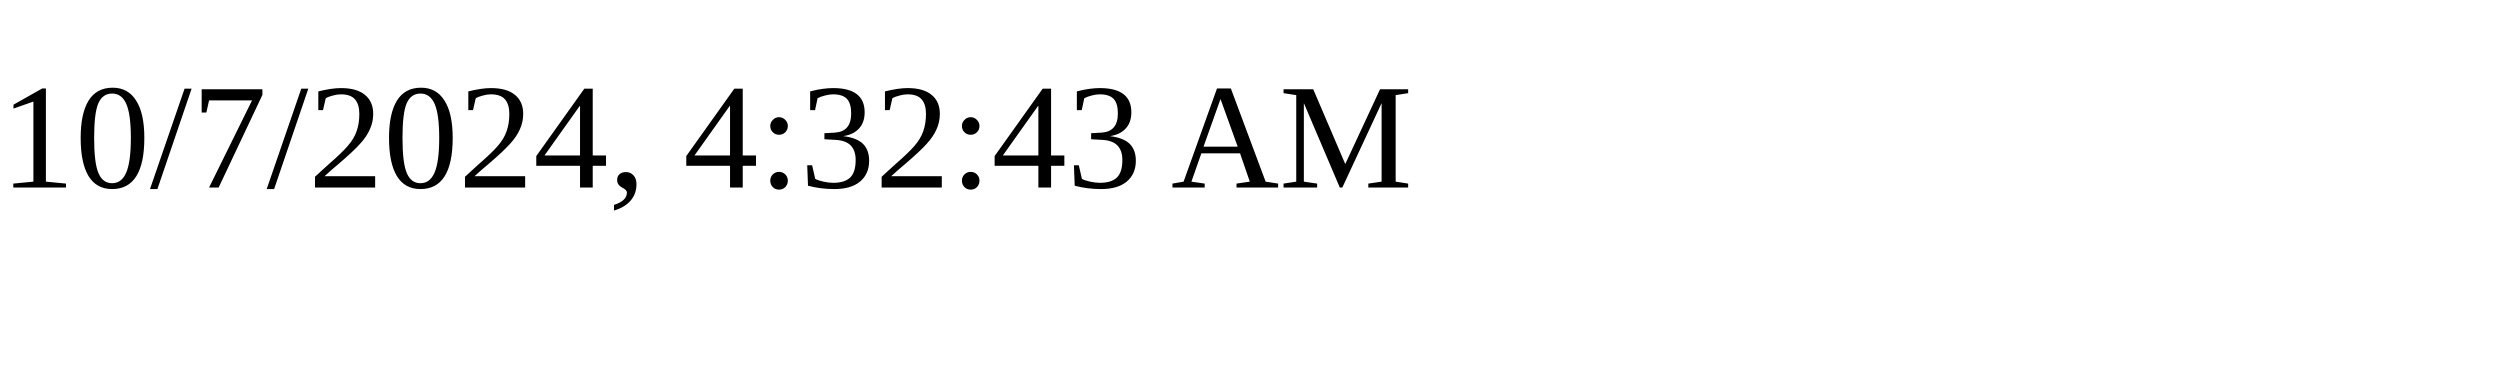
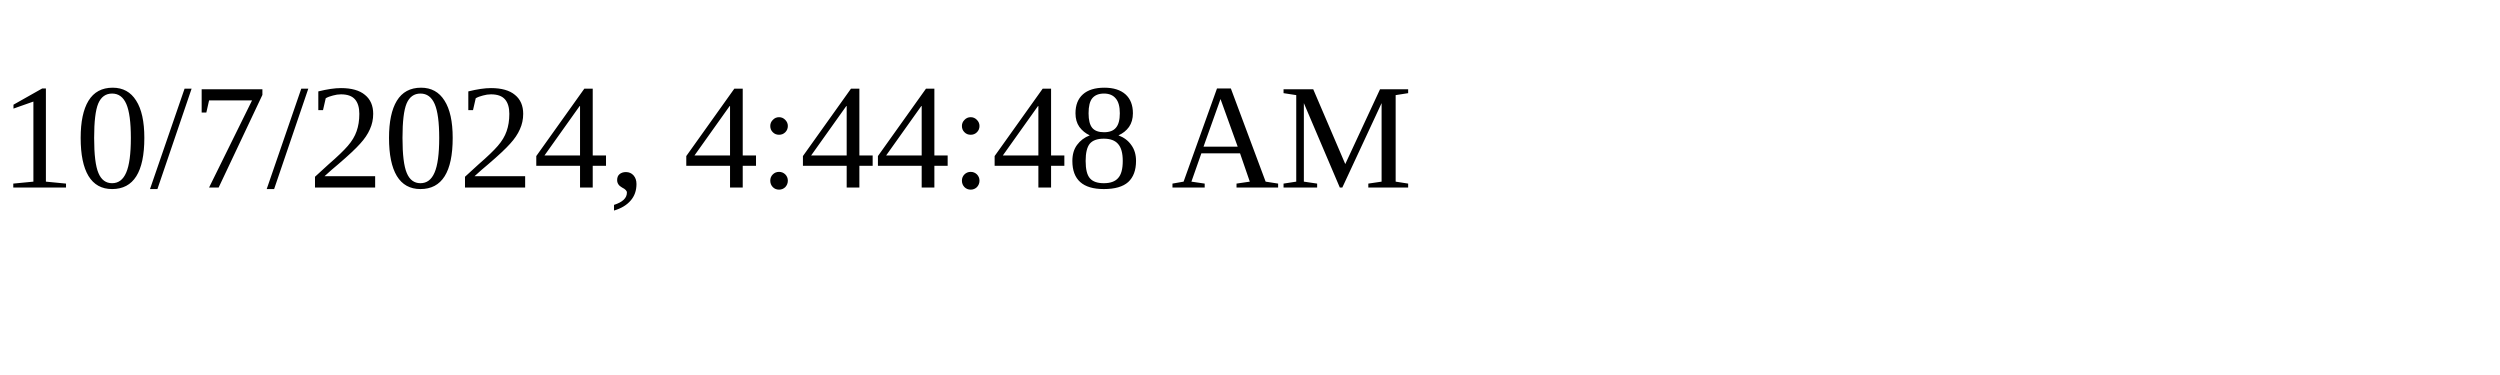
<svg xmlns="http://www.w3.org/2000/svg" height="30" width="200">
-   <text x="0" y="15">10/7/2024, 4:32:43 AM</text>
+   <text x="0" y="15">10/7/2024, 4:44:48 AM</text>
</svg>
